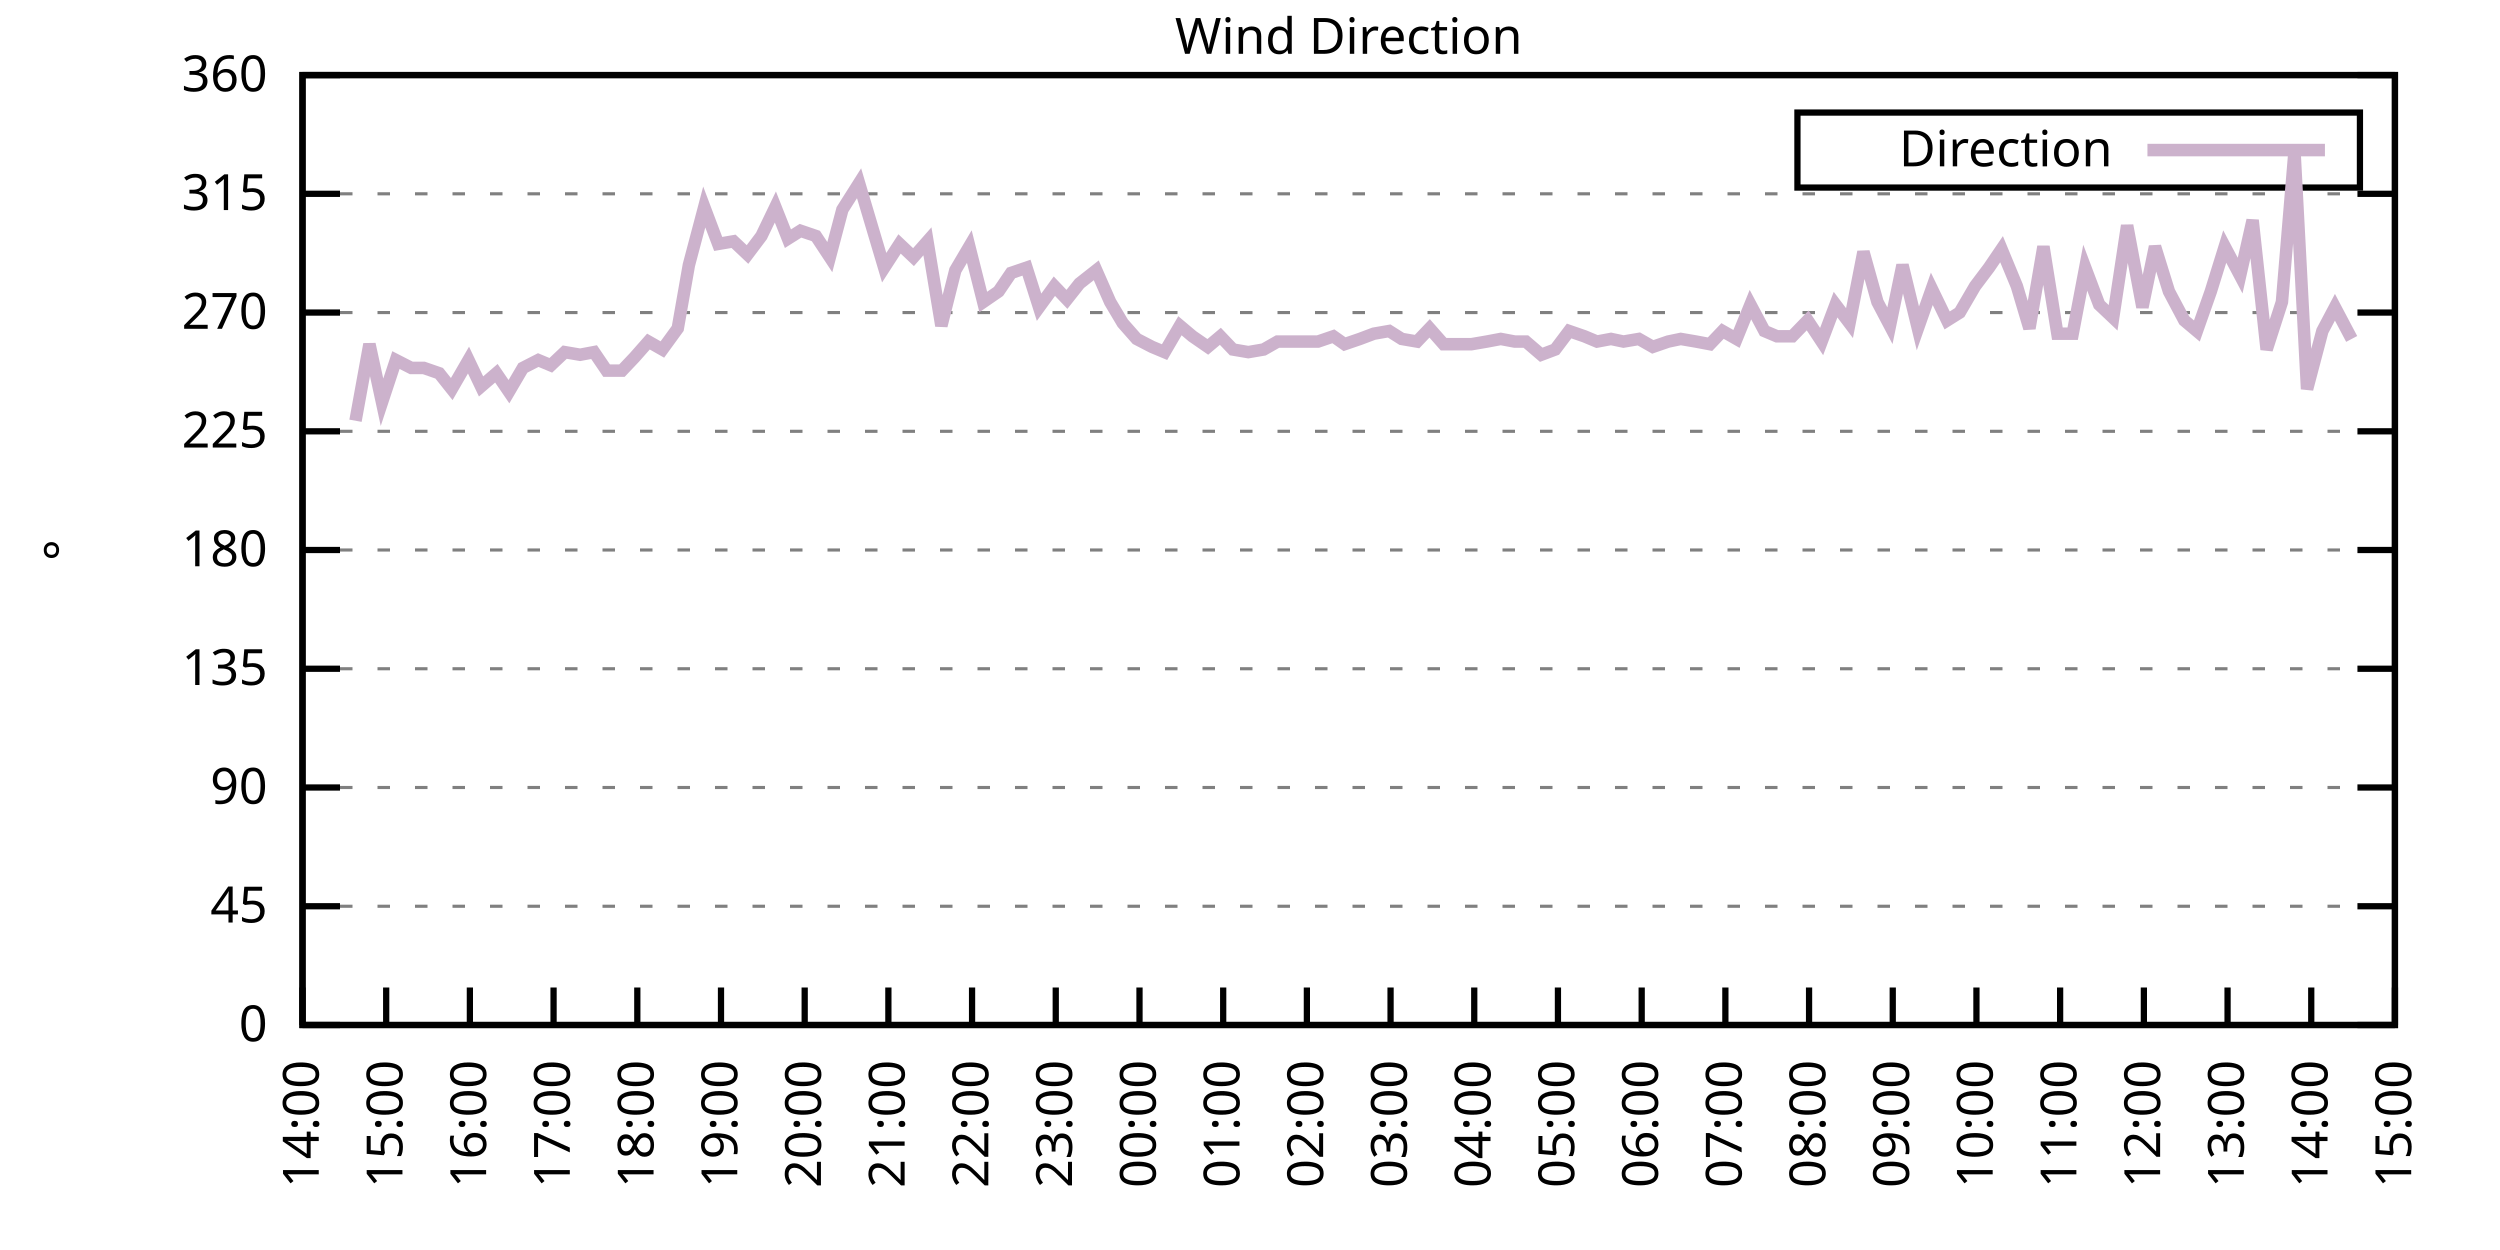
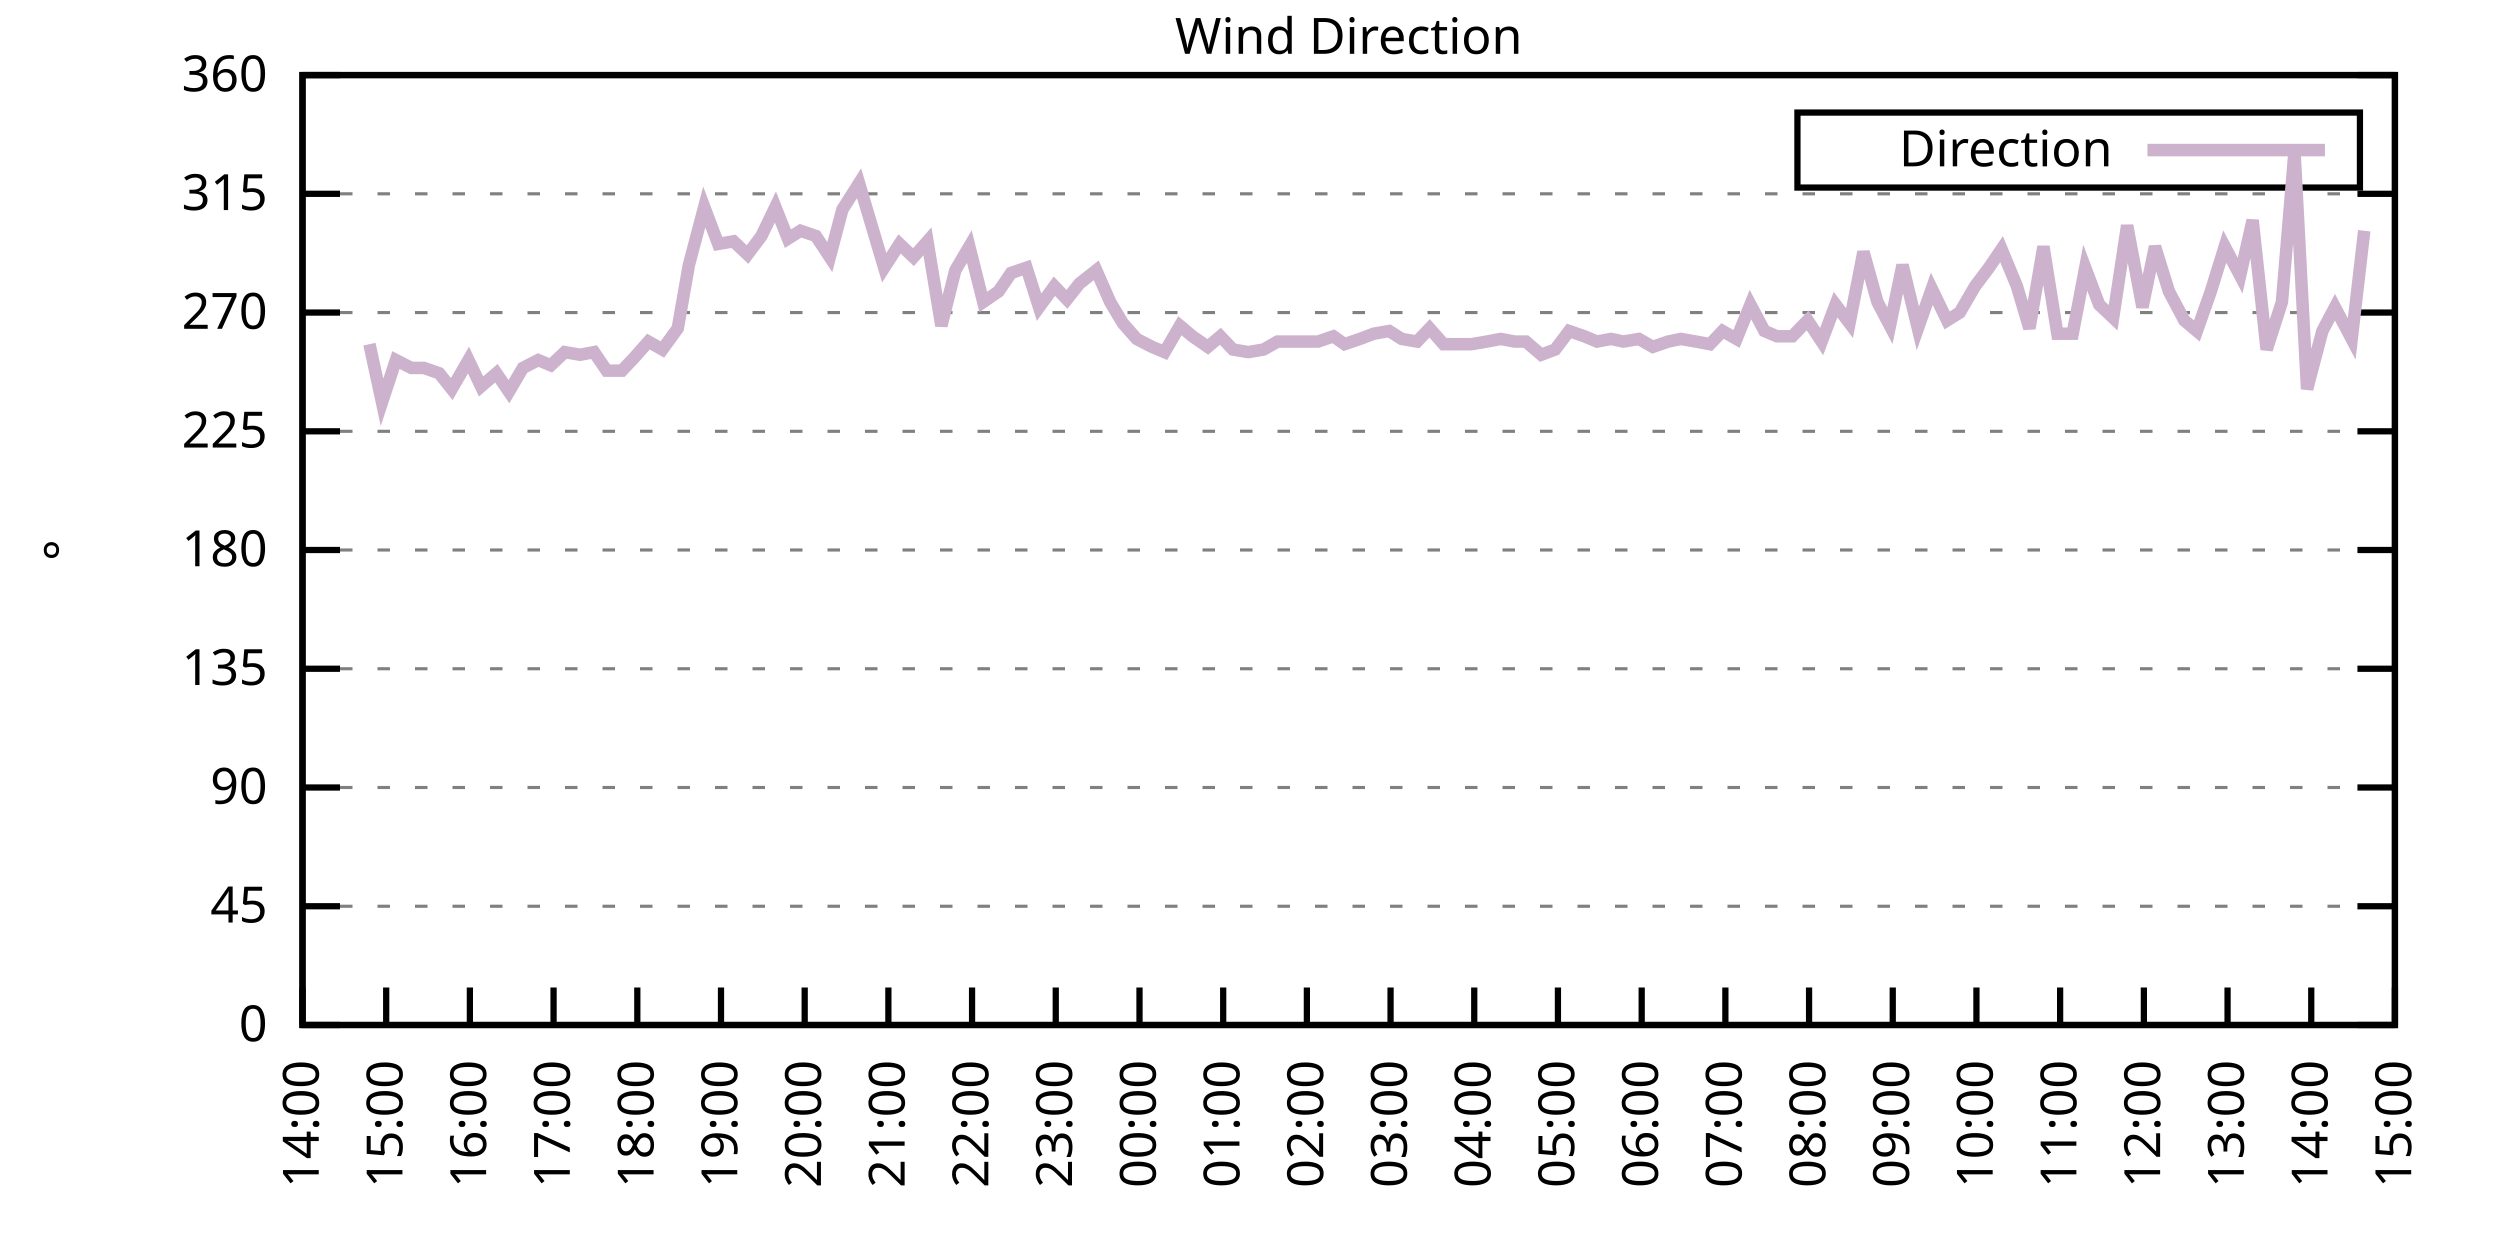
<svg xmlns="http://www.w3.org/2000/svg" xmlns:xlink="http://www.w3.org/1999/xlink" width="400" height="200" viewBox="0 0 400 200">
  <g id="gnuplot_canvas">
    <rect x="0" y="0" width="400" height="200" fill="none" />
    <defs>
      <circle id="gpDot" r="0.5" stroke-width="0.5" stroke="currentColor" />
      <path id="gpPt0" stroke-width="0.333" stroke="currentColor" d="M-1,0 h2 M0,-1 v2" />
      <path id="gpPt1" stroke-width="0.333" stroke="currentColor" d="M-1,-1 L1,1 M1,-1 L-1,1" />
      <path id="gpPt2" stroke-width="0.333" stroke="currentColor" d="M-1,0 L1,0 M0,-1 L0,1 M-1,-1 L1,1 M-1,1 L1,-1" />
      <rect id="gpPt3" stroke-width="0.333" stroke="currentColor" x="-1" y="-1" width="2" height="2" />
      <rect id="gpPt4" stroke-width="0.333" stroke="currentColor" fill="currentColor" x="-1" y="-1" width="2" height="2" />
      <circle id="gpPt5" stroke-width="0.333" stroke="currentColor" cx="0" cy="0" r="1" />
      <use xlink:href="#gpPt5" id="gpPt6" fill="currentColor" stroke="none" />
      <path id="gpPt7" stroke-width="0.333" stroke="currentColor" d="M0,-1.33 L-1.33,0.67 L1.33,0.67 z" />
      <use xlink:href="#gpPt7" id="gpPt8" fill="currentColor" stroke="none" />
      <use xlink:href="#gpPt7" id="gpPt9" stroke="currentColor" transform="rotate(180)" />
      <use xlink:href="#gpPt9" id="gpPt10" fill="currentColor" stroke="none" />
      <use xlink:href="#gpPt3" id="gpPt11" stroke="currentColor" transform="rotate(45)" />
      <use xlink:href="#gpPt11" id="gpPt12" fill="currentColor" stroke="none" />
      <path id="gpPt13" stroke-width="0.333" stroke="currentColor" d="M0,1.330 L1.265,0.411 L0.782,-1.067 L-0.782,-1.076 L-1.265,0.411 z" />
      <use xlink:href="#gpPt13" id="gpPt14" fill="currentColor" stroke="none" />
      <filter id="textbox" filterUnits="objectBoundingBox" x="0" y="0" height="1" width="1">
        <feFlood flood-color="white" flood-opacity="1" result="bgnd" />
        <feComposite in="SourceGraphic" in2="bgnd" operator="atop" />
      </filter>
      <filter id="greybox" filterUnits="objectBoundingBox" x="0" y="0" height="1" width="1">
        <feFlood flood-color="lightgrey" flood-opacity="1" result="grey" />
        <feComposite in="SourceGraphic" in2="grey" operator="atop" />
      </filter>
    </defs>
    <g fill="none" color="white" stroke="currentColor" stroke-width="1.00" stroke-linecap="butt" stroke-linejoin="miter">
</g>
    <g fill="none" color="black" stroke="currentColor" stroke-width="1.00" stroke-linecap="butt" stroke-linejoin="miter">
      <g stroke="none" shape-rendering="crispEdges">
        <polygon fill="rgb(255, 255, 255)" points="48.40,164.00 383.18,164.00 383.18,12.02 48.40,12.02 " />
      </g>
    </g>
    <g fill="none" color="black" stroke="currentColor" stroke-width="1.00" stroke-linecap="butt" stroke-linejoin="miter">
</g>
    <g fill="none" color="black" stroke="black" stroke-width="0.50" stroke-linecap="butt" stroke-linejoin="miter">
</g>
    <g fill="none" color="gray" stroke="currentColor" stroke-width="0.50" stroke-linecap="butt" stroke-linejoin="miter">
      <path stroke="gray" stroke-dasharray="2,4" class="gridline" d="M48.40,164.00 L383.19,164.00  " />
    </g>
    <g fill="none" color="gray" stroke="gray" stroke-width="1.00" stroke-linecap="butt" stroke-linejoin="miter">
</g>
    <g fill="none" color="black" stroke="currentColor" stroke-width="1.00" stroke-linecap="butt" stroke-linejoin="miter">
      <path stroke="black" d="M48.40,164.00 L54.40,164.00 M383.19,164.00 L377.19,164.00  " />
      <g transform="translate(42.80,166.60)" stroke="none" fill="black" font-family="Sans" font-size="8.00" text-anchor="end">
        <text>
          <tspan font-family="Sans"> 0</tspan>
        </text>
      </g>
    </g>
    <g fill="none" color="black" stroke="currentColor" stroke-width="1.00" stroke-linecap="butt" stroke-linejoin="miter">
</g>
    <g fill="none" color="black" stroke="black" stroke-width="0.50" stroke-linecap="butt" stroke-linejoin="miter">
</g>
    <g fill="none" color="gray" stroke="currentColor" stroke-width="0.50" stroke-linecap="butt" stroke-linejoin="miter">
      <path stroke="gray" stroke-dasharray="2,4" class="gridline" d="M48.40,145.00 L383.19,145.00  " />
    </g>
    <g fill="none" color="gray" stroke="gray" stroke-width="1.00" stroke-linecap="butt" stroke-linejoin="miter">
</g>
    <g fill="none" color="black" stroke="currentColor" stroke-width="1.00" stroke-linecap="butt" stroke-linejoin="miter">
      <path stroke="black" d="M48.40,145.00 L54.40,145.00 M383.19,145.00 L377.19,145.00  " />
      <g transform="translate(42.80,147.60)" stroke="none" fill="black" font-family="Sans" font-size="8.00" text-anchor="end">
        <text>
          <tspan font-family="Sans"> 45</tspan>
        </text>
      </g>
    </g>
    <g fill="none" color="black" stroke="currentColor" stroke-width="1.00" stroke-linecap="butt" stroke-linejoin="miter">
</g>
    <g fill="none" color="black" stroke="black" stroke-width="0.50" stroke-linecap="butt" stroke-linejoin="miter">
</g>
    <g fill="none" color="gray" stroke="currentColor" stroke-width="0.50" stroke-linecap="butt" stroke-linejoin="miter">
      <path stroke="gray" stroke-dasharray="2,4" class="gridline" d="M48.40,126.00 L383.19,126.00  " />
    </g>
    <g fill="none" color="gray" stroke="gray" stroke-width="1.00" stroke-linecap="butt" stroke-linejoin="miter">
</g>
    <g fill="none" color="black" stroke="currentColor" stroke-width="1.00" stroke-linecap="butt" stroke-linejoin="miter">
      <path stroke="black" d="M48.40,126.00 L54.40,126.00 M383.19,126.00 L377.19,126.00  " />
      <g transform="translate(42.80,128.60)" stroke="none" fill="black" font-family="Sans" font-size="8.00" text-anchor="end">
        <text>
          <tspan font-family="Sans"> 90</tspan>
        </text>
      </g>
    </g>
    <g fill="none" color="black" stroke="currentColor" stroke-width="1.00" stroke-linecap="butt" stroke-linejoin="miter">
</g>
    <g fill="none" color="black" stroke="black" stroke-width="0.50" stroke-linecap="butt" stroke-linejoin="miter">
</g>
    <g fill="none" color="gray" stroke="currentColor" stroke-width="0.50" stroke-linecap="butt" stroke-linejoin="miter">
      <path stroke="gray" stroke-dasharray="2,4" class="gridline" d="M48.40,107.00 L383.19,107.00  " />
    </g>
    <g fill="none" color="gray" stroke="gray" stroke-width="1.00" stroke-linecap="butt" stroke-linejoin="miter">
</g>
    <g fill="none" color="black" stroke="currentColor" stroke-width="1.00" stroke-linecap="butt" stroke-linejoin="miter">
      <path stroke="black" d="M48.40,107.00 L54.40,107.00 M383.19,107.00 L377.19,107.00  " />
      <g transform="translate(42.80,109.60)" stroke="none" fill="black" font-family="Sans" font-size="8.00" text-anchor="end">
        <text>
          <tspan font-family="Sans"> 135</tspan>
        </text>
      </g>
    </g>
    <g fill="none" color="black" stroke="currentColor" stroke-width="1.00" stroke-linecap="butt" stroke-linejoin="miter">
</g>
    <g fill="none" color="black" stroke="black" stroke-width="0.50" stroke-linecap="butt" stroke-linejoin="miter">
</g>
    <g fill="none" color="gray" stroke="currentColor" stroke-width="0.50" stroke-linecap="butt" stroke-linejoin="miter">
      <path stroke="gray" stroke-dasharray="2,4" class="gridline" d="M48.40,88.00 L383.19,88.00  " />
    </g>
    <g fill="none" color="gray" stroke="gray" stroke-width="1.00" stroke-linecap="butt" stroke-linejoin="miter">
</g>
    <g fill="none" color="black" stroke="currentColor" stroke-width="1.00" stroke-linecap="butt" stroke-linejoin="miter">
      <path stroke="black" d="M48.40,88.00 L54.40,88.00 M383.19,88.00 L377.19,88.00  " />
      <g transform="translate(42.80,90.60)" stroke="none" fill="black" font-family="Sans" font-size="8.00" text-anchor="end">
        <text>
          <tspan font-family="Sans"> 180</tspan>
        </text>
      </g>
    </g>
    <g fill="none" color="black" stroke="currentColor" stroke-width="1.00" stroke-linecap="butt" stroke-linejoin="miter">
</g>
    <g fill="none" color="black" stroke="black" stroke-width="0.50" stroke-linecap="butt" stroke-linejoin="miter">
</g>
    <g fill="none" color="gray" stroke="currentColor" stroke-width="0.50" stroke-linecap="butt" stroke-linejoin="miter">
      <path stroke="gray" stroke-dasharray="2,4" class="gridline" d="M48.40,69.01 L383.19,69.01  " />
    </g>
    <g fill="none" color="gray" stroke="gray" stroke-width="1.00" stroke-linecap="butt" stroke-linejoin="miter">
</g>
    <g fill="none" color="black" stroke="currentColor" stroke-width="1.00" stroke-linecap="butt" stroke-linejoin="miter">
      <path stroke="black" d="M48.40,69.01 L54.40,69.01 M383.19,69.01 L377.19,69.01  " />
      <g transform="translate(42.80,71.61)" stroke="none" fill="black" font-family="Sans" font-size="8.00" text-anchor="end">
        <text>
          <tspan font-family="Sans"> 225</tspan>
        </text>
      </g>
    </g>
    <g fill="none" color="black" stroke="currentColor" stroke-width="1.00" stroke-linecap="butt" stroke-linejoin="miter">
</g>
    <g fill="none" color="black" stroke="black" stroke-width="0.50" stroke-linecap="butt" stroke-linejoin="miter">
</g>
    <g fill="none" color="gray" stroke="currentColor" stroke-width="0.50" stroke-linecap="butt" stroke-linejoin="miter">
      <path stroke="gray" stroke-dasharray="2,4" class="gridline" d="M48.40,50.01 L383.19,50.01  " />
    </g>
    <g fill="none" color="gray" stroke="gray" stroke-width="1.00" stroke-linecap="butt" stroke-linejoin="miter">
</g>
    <g fill="none" color="black" stroke="currentColor" stroke-width="1.00" stroke-linecap="butt" stroke-linejoin="miter">
      <path stroke="black" d="M48.40,50.01 L54.40,50.01 M383.19,50.01 L377.19,50.01  " />
      <g transform="translate(42.80,52.61)" stroke="none" fill="black" font-family="Sans" font-size="8.00" text-anchor="end">
        <text>
          <tspan font-family="Sans"> 270</tspan>
        </text>
      </g>
    </g>
    <g fill="none" color="black" stroke="currentColor" stroke-width="1.00" stroke-linecap="butt" stroke-linejoin="miter">
</g>
    <g fill="none" color="black" stroke="black" stroke-width="0.50" stroke-linecap="butt" stroke-linejoin="miter">
</g>
    <g fill="none" color="gray" stroke="currentColor" stroke-width="0.50" stroke-linecap="butt" stroke-linejoin="miter">
      <path stroke="gray" stroke-dasharray="2,4" class="gridline" d="M48.40,31.01 L383.19,31.01  " />
    </g>
    <g fill="none" color="gray" stroke="gray" stroke-width="1.00" stroke-linecap="butt" stroke-linejoin="miter">
</g>
    <g fill="none" color="black" stroke="currentColor" stroke-width="1.00" stroke-linecap="butt" stroke-linejoin="miter">
      <path stroke="black" d="M48.40,31.01 L54.40,31.01 M383.19,31.01 L377.19,31.01  " />
      <g transform="translate(42.80,33.61)" stroke="none" fill="black" font-family="Sans" font-size="8.00" text-anchor="end">
        <text>
          <tspan font-family="Sans"> 315</tspan>
        </text>
      </g>
    </g>
    <g fill="none" color="black" stroke="currentColor" stroke-width="1.00" stroke-linecap="butt" stroke-linejoin="miter">
</g>
    <g fill="none" color="black" stroke="black" stroke-width="0.50" stroke-linecap="butt" stroke-linejoin="miter">
</g>
    <g fill="none" color="gray" stroke="currentColor" stroke-width="0.50" stroke-linecap="butt" stroke-linejoin="miter">
      <path stroke="gray" stroke-dasharray="2,4" class="gridline" d="M48.40,12.01 L383.19,12.01  " />
    </g>
    <g fill="none" color="gray" stroke="gray" stroke-width="1.00" stroke-linecap="butt" stroke-linejoin="miter">
</g>
    <g fill="none" color="black" stroke="currentColor" stroke-width="1.00" stroke-linecap="butt" stroke-linejoin="miter">
      <path stroke="black" d="M48.40,12.01 L54.40,12.01 M383.19,12.01 L377.19,12.01  " />
      <g transform="translate(42.80,14.61)" stroke="none" fill="black" font-family="Sans" font-size="8.00" text-anchor="end">
        <text>
          <tspan font-family="Sans"> 360</tspan>
        </text>
      </g>
    </g>
    <g fill="none" color="black" stroke="currentColor" stroke-width="1.00" stroke-linecap="butt" stroke-linejoin="miter">
      <path stroke="black" d="M48.40,164.00 L48.40,158.00  " />
      <g transform="translate(51.00,169.60) rotate(270.00)" stroke="none" fill="black" font-family="Sans" font-size="8.00" text-anchor="end">
        <text>
          <tspan font-family="Sans">14:00</tspan>
        </text>
      </g>
    </g>
    <g fill="none" color="black" stroke="currentColor" stroke-width="1.00" stroke-linecap="butt" stroke-linejoin="miter">
      <path stroke="black" d="M61.79,164.00 L61.79,158.00  " />
      <g transform="translate(64.39,169.60) rotate(270.00)" stroke="none" fill="black" font-family="Sans" font-size="8.00" text-anchor="end">
        <text>
          <tspan font-family="Sans">15:00</tspan>
        </text>
      </g>
    </g>
    <g fill="none" color="black" stroke="currentColor" stroke-width="1.00" stroke-linecap="butt" stroke-linejoin="miter">
      <path stroke="black" d="M75.18,164.00 L75.18,158.00  " />
      <g transform="translate(77.78,169.60) rotate(270.00)" stroke="none" fill="black" font-family="Sans" font-size="8.00" text-anchor="end">
        <text>
          <tspan font-family="Sans">16:00</tspan>
        </text>
      </g>
    </g>
    <g fill="none" color="black" stroke="currentColor" stroke-width="1.00" stroke-linecap="butt" stroke-linejoin="miter">
      <path stroke="black" d="M88.57,164.00 L88.57,158.00  " />
      <g transform="translate(91.17,169.60) rotate(270.00)" stroke="none" fill="black" font-family="Sans" font-size="8.00" text-anchor="end">
        <text>
          <tspan font-family="Sans">17:00</tspan>
        </text>
      </g>
    </g>
    <g fill="none" color="black" stroke="currentColor" stroke-width="1.00" stroke-linecap="butt" stroke-linejoin="miter">
      <path stroke="black" d="M101.97,164.00 L101.97,158.00  " />
      <g transform="translate(104.57,169.60) rotate(270.00)" stroke="none" fill="black" font-family="Sans" font-size="8.00" text-anchor="end">
        <text>
          <tspan font-family="Sans">18:00</tspan>
        </text>
      </g>
    </g>
    <g fill="none" color="black" stroke="currentColor" stroke-width="1.00" stroke-linecap="butt" stroke-linejoin="miter">
      <path stroke="black" d="M115.36,164.00 L115.36,158.00  " />
      <g transform="translate(117.96,169.60) rotate(270.00)" stroke="none" fill="black" font-family="Sans" font-size="8.00" text-anchor="end">
        <text>
          <tspan font-family="Sans">19:00</tspan>
        </text>
      </g>
    </g>
    <g fill="none" color="black" stroke="currentColor" stroke-width="1.00" stroke-linecap="butt" stroke-linejoin="miter">
      <path stroke="black" d="M128.75,164.00 L128.75,158.00  " />
      <g transform="translate(131.35,169.60) rotate(270.00)" stroke="none" fill="black" font-family="Sans" font-size="8.00" text-anchor="end">
        <text>
          <tspan font-family="Sans">20:00</tspan>
        </text>
      </g>
    </g>
    <g fill="none" color="black" stroke="currentColor" stroke-width="1.00" stroke-linecap="butt" stroke-linejoin="miter">
      <path stroke="black" d="M142.14,164.00 L142.14,158.00  " />
      <g transform="translate(144.74,169.60) rotate(270.00)" stroke="none" fill="black" font-family="Sans" font-size="8.00" text-anchor="end">
        <text>
          <tspan font-family="Sans">21:00</tspan>
        </text>
      </g>
    </g>
    <g fill="none" color="black" stroke="currentColor" stroke-width="1.00" stroke-linecap="butt" stroke-linejoin="miter">
      <path stroke="black" d="M155.53,164.00 L155.53,158.00  " />
      <g transform="translate(158.13,169.60) rotate(270.00)" stroke="none" fill="black" font-family="Sans" font-size="8.00" text-anchor="end">
        <text>
          <tspan font-family="Sans">22:00</tspan>
        </text>
      </g>
    </g>
    <g fill="none" color="black" stroke="currentColor" stroke-width="1.00" stroke-linecap="butt" stroke-linejoin="miter">
      <path stroke="black" d="M168.92,164.00 L168.92,158.00  " />
      <g transform="translate(171.52,169.60) rotate(270.00)" stroke="none" fill="black" font-family="Sans" font-size="8.00" text-anchor="end">
        <text>
          <tspan font-family="Sans">23:00</tspan>
        </text>
      </g>
    </g>
    <g fill="none" color="black" stroke="currentColor" stroke-width="1.00" stroke-linecap="butt" stroke-linejoin="miter">
      <path stroke="black" d="M182.32,164.00 L182.32,158.00  " />
      <g transform="translate(184.92,169.60) rotate(270.00)" stroke="none" fill="black" font-family="Sans" font-size="8.00" text-anchor="end">
        <text>
          <tspan font-family="Sans">00:00</tspan>
        </text>
      </g>
    </g>
    <g fill="none" color="black" stroke="currentColor" stroke-width="1.00" stroke-linecap="butt" stroke-linejoin="miter">
      <path stroke="black" d="M195.71,164.00 L195.71,158.00  " />
      <g transform="translate(198.31,169.60) rotate(270.00)" stroke="none" fill="black" font-family="Sans" font-size="8.00" text-anchor="end">
        <text>
          <tspan font-family="Sans">01:00</tspan>
        </text>
      </g>
    </g>
    <g fill="none" color="black" stroke="currentColor" stroke-width="1.00" stroke-linecap="butt" stroke-linejoin="miter">
      <path stroke="black" d="M209.10,164.00 L209.10,158.00  " />
      <g transform="translate(211.70,169.60) rotate(270.00)" stroke="none" fill="black" font-family="Sans" font-size="8.00" text-anchor="end">
        <text>
          <tspan font-family="Sans">02:00</tspan>
        </text>
      </g>
    </g>
    <g fill="none" color="black" stroke="currentColor" stroke-width="1.00" stroke-linecap="butt" stroke-linejoin="miter">
      <path stroke="black" d="M222.49,164.00 L222.49,158.00  " />
      <g transform="translate(225.09,169.60) rotate(270.00)" stroke="none" fill="black" font-family="Sans" font-size="8.00" text-anchor="end">
        <text>
          <tspan font-family="Sans">03:00</tspan>
        </text>
      </g>
    </g>
    <g fill="none" color="black" stroke="currentColor" stroke-width="1.00" stroke-linecap="butt" stroke-linejoin="miter">
      <path stroke="black" d="M235.88,164.00 L235.88,158.00  " />
      <g transform="translate(238.48,169.60) rotate(270.00)" stroke="none" fill="black" font-family="Sans" font-size="8.00" text-anchor="end">
        <text>
          <tspan font-family="Sans">04:00</tspan>
        </text>
      </g>
    </g>
    <g fill="none" color="black" stroke="currentColor" stroke-width="1.00" stroke-linecap="butt" stroke-linejoin="miter">
      <path stroke="black" d="M249.27,164.00 L249.27,158.00  " />
      <g transform="translate(251.87,169.60) rotate(270.00)" stroke="none" fill="black" font-family="Sans" font-size="8.00" text-anchor="end">
        <text>
          <tspan font-family="Sans">05:00</tspan>
        </text>
      </g>
    </g>
    <g fill="none" color="black" stroke="currentColor" stroke-width="1.00" stroke-linecap="butt" stroke-linejoin="miter">
      <path stroke="black" d="M262.67,164.00 L262.67,158.00  " />
      <g transform="translate(265.27,169.60) rotate(270.00)" stroke="none" fill="black" font-family="Sans" font-size="8.00" text-anchor="end">
        <text>
          <tspan font-family="Sans">06:00</tspan>
        </text>
      </g>
    </g>
    <g fill="none" color="black" stroke="currentColor" stroke-width="1.00" stroke-linecap="butt" stroke-linejoin="miter">
      <path stroke="black" d="M276.06,164.00 L276.06,158.00  " />
      <g transform="translate(278.66,169.60) rotate(270.00)" stroke="none" fill="black" font-family="Sans" font-size="8.00" text-anchor="end">
        <text>
          <tspan font-family="Sans">07:00</tspan>
        </text>
      </g>
    </g>
    <g fill="none" color="black" stroke="currentColor" stroke-width="1.00" stroke-linecap="butt" stroke-linejoin="miter">
      <path stroke="black" d="M289.45,164.00 L289.45,158.00  " />
      <g transform="translate(292.05,169.60) rotate(270.00)" stroke="none" fill="black" font-family="Sans" font-size="8.00" text-anchor="end">
        <text>
          <tspan font-family="Sans">08:00</tspan>
        </text>
      </g>
    </g>
    <g fill="none" color="black" stroke="currentColor" stroke-width="1.00" stroke-linecap="butt" stroke-linejoin="miter">
      <path stroke="black" d="M302.84,164.00 L302.84,158.00  " />
      <g transform="translate(305.44,169.60) rotate(270.00)" stroke="none" fill="black" font-family="Sans" font-size="8.00" text-anchor="end">
        <text>
          <tspan font-family="Sans">09:00</tspan>
        </text>
      </g>
    </g>
    <g fill="none" color="black" stroke="currentColor" stroke-width="1.00" stroke-linecap="butt" stroke-linejoin="miter">
      <path stroke="black" d="M316.23,164.00 L316.23,158.00  " />
      <g transform="translate(318.83,169.60) rotate(270.00)" stroke="none" fill="black" font-family="Sans" font-size="8.00" text-anchor="end">
        <text>
          <tspan font-family="Sans">10:00</tspan>
        </text>
      </g>
    </g>
    <g fill="none" color="black" stroke="currentColor" stroke-width="1.00" stroke-linecap="butt" stroke-linejoin="miter">
      <path stroke="black" d="M329.62,164.00 L329.62,158.00  " />
      <g transform="translate(332.22,169.60) rotate(270.00)" stroke="none" fill="black" font-family="Sans" font-size="8.00" text-anchor="end">
        <text>
          <tspan font-family="Sans">11:00</tspan>
        </text>
      </g>
    </g>
    <g fill="none" color="black" stroke="currentColor" stroke-width="1.00" stroke-linecap="butt" stroke-linejoin="miter">
      <path stroke="black" d="M343.02,164.00 L343.02,158.00  " />
      <g transform="translate(345.62,169.60) rotate(270.00)" stroke="none" fill="black" font-family="Sans" font-size="8.00" text-anchor="end">
        <text>
          <tspan font-family="Sans">12:00</tspan>
        </text>
      </g>
    </g>
    <g fill="none" color="black" stroke="currentColor" stroke-width="1.00" stroke-linecap="butt" stroke-linejoin="miter">
      <path stroke="black" d="M356.41,164.00 L356.41,158.00  " />
      <g transform="translate(359.01,169.60) rotate(270.00)" stroke="none" fill="black" font-family="Sans" font-size="8.00" text-anchor="end">
        <text>
          <tspan font-family="Sans">13:00</tspan>
        </text>
      </g>
    </g>
    <g fill="none" color="black" stroke="currentColor" stroke-width="1.00" stroke-linecap="butt" stroke-linejoin="miter">
      <path stroke="black" d="M369.80,164.00 L369.80,158.00  " />
      <g transform="translate(372.40,169.60) rotate(270.00)" stroke="none" fill="black" font-family="Sans" font-size="8.00" text-anchor="end">
        <text>
          <tspan font-family="Sans">14:00</tspan>
        </text>
      </g>
    </g>
    <g fill="none" color="black" stroke="currentColor" stroke-width="1.00" stroke-linecap="butt" stroke-linejoin="miter">
      <path stroke="black" d="M383.19,164.00 L383.19,158.00  " />
      <g transform="translate(385.79,169.60) rotate(270.00)" stroke="none" fill="black" font-family="Sans" font-size="8.00" text-anchor="end">
        <text>
          <tspan font-family="Sans">15:00</tspan>
        </text>
      </g>
    </g>
    <g fill="none" color="black" stroke="currentColor" stroke-width="1.00" stroke-linecap="butt" stroke-linejoin="miter">
</g>
    <g fill="none" color="black" stroke="currentColor" stroke-width="1.00" stroke-linecap="butt" stroke-linejoin="miter">
      <path stroke="black" d="M48.40,12.01 L48.40,164.00 L383.19,164.00 L383.19,12.01 L48.40,12.01 Z  " />
    </g>
    <g fill="none" color="black" stroke="currentColor" stroke-width="1.00" stroke-linecap="butt" stroke-linejoin="miter">
</g>
    <g fill="none" color="black" stroke="currentColor" stroke-width="1.00" stroke-linecap="butt" stroke-linejoin="miter">
      <path stroke="black" d="M287.59,30.01 L287.59,18.01 L377.59,18.01 L377.59,30.01 L287.59,30.01 Z  " />
    </g>
    <g id="Wind_direction_plot_1">
      <g fill="none" color="white" stroke="black" stroke-width="2.00" stroke-linecap="butt" stroke-linejoin="miter">
</g>
      <g fill="none" color="black" stroke="currentColor" stroke-width="2.00" stroke-linecap="butt" stroke-linejoin="miter">
        <g transform="translate(337.99,26.61)" stroke="none" fill="black" font-family="Sans" font-size="8.00" text-anchor="end">
          <text>
            <tspan font-family="Sans">Direction</tspan>
          </text>
        </g>
      </g>
      <g fill="none" color="black" stroke="currentColor" stroke-width="2.00" stroke-linecap="butt" stroke-linejoin="miter">
-         <path stroke="rgb(204, 178, 204)" d="M343.59,24.01 L371.99,24.01 M56.88,67.32 L59.11,55.07 L61.12,64.36 L63.35,57.61 L65.81,58.87 L67.82,58.87   L70.27,59.72 L72.28,62.25 L74.96,57.61 L76.97,61.83 L79.42,59.72 L81.43,62.67 L83.66,58.87 L86.12,57.61   L88.13,58.45 L90.36,56.34 L92.82,56.76 L95.05,56.34 L97.06,59.30 L99.51,59.30 L101.52,57.18 L103.75,54.65   L105.98,55.92 L108.44,52.54 L110.22,42.41 L112.68,33.12 L114.91,39.03 L117.37,38.61 L119.60,40.72 L121.83,37.76   L124.06,33.12 L126.07,38.19 L128.08,36.92 L130.54,37.76 L132.77,41.14 L134.78,33.54 L137.45,29.32 L139.46,36.08   L141.47,42.83 L143.93,39.03 L146.16,41.14 L148.39,38.61 L150.62,52.12 L152.85,43.25 L155.09,39.45 L157.32,48.32   L159.77,46.63 L161.78,43.67 L164.24,42.83 L166.25,49.16 L168.70,45.79 L170.71,47.90 L172.72,45.36 L175.40,43.25   L177.63,48.32 L179.64,51.70 L181.87,54.23 L184.32,55.50 L186.33,56.34 L188.79,52.12 L190.80,53.81 L193.25,55.50   L195.26,53.81 L197.27,55.92 L199.73,56.34 L202.18,55.92 L204.41,54.65 L206.64,54.65 L208.88,54.65 L210.88,54.65   L213.34,53.81 L215.13,55.07 L217.58,54.23 L219.81,53.39 L222.27,52.96 L224.28,54.23 L226.73,54.65 L228.74,52.54   L230.97,55.07 L233.20,55.07 L235.44,55.07 L237.89,54.65 L240.12,54.23 L242.36,54.65 L244.14,54.65 L246.60,56.76   L248.83,55.92 L251.06,52.96 L253.51,53.81 L255.52,54.65 L257.76,54.23 L259.76,54.65 L262.22,54.23 L264.45,55.50   L266.91,54.65 L268.92,54.23 L271.37,54.65 L273.60,55.07 L275.61,52.96 L277.84,54.23 L280.07,48.74 L282.31,52.96   L284.32,53.81 L286.77,53.81 L289.23,51.27 L291.46,54.65 L293.69,48.74 L295.92,51.70 L298.15,40.30 L300.39,48.32   L302.39,52.12 L304.40,42.41 L306.86,52.54 L309.09,46.21 L311.54,51.27 L313.55,50.01 L316.01,45.79 L318.24,42.83   L320.25,39.87 L322.70,45.79 L324.71,52.54 L326.95,39.45 L329.18,53.39 L331.63,53.39 L333.64,42.83 L335.87,48.74   L338.10,50.85 L340.34,36.08 L342.79,49.16 L344.80,39.45 L347.03,46.63 L349.49,51.27 L351.50,52.96 L353.73,46.63   L355.96,39.45 L358.42,44.10 L360.42,35.23 L362.66,55.92 L365.11,48.32 L367.12,24.25 L369.13,62.25 L371.58,52.96   L373.59,49.16 L376.27,54.23  " />
+         <path stroke="rgb(204, 178, 204)" d="M343.59,24.01 L371.99,24.01 M59.11,55.07 L61.12,64.36 L63.35,57.61 L65.81,58.87 L67.82,58.87 L70.27,59.72   L72.28,62.25 L74.96,57.61 L76.97,61.83 L79.42,59.72 L81.43,62.67 L83.66,58.87 L86.12,57.61 L88.13,58.45   L90.36,56.34 L92.82,56.76 L95.05,56.34 L97.06,59.30 L99.51,59.30 L101.52,57.18 L103.75,54.65 L105.98,55.92   L108.44,52.54 L110.22,42.41 L112.68,33.12 L114.91,39.03 L117.37,38.61 L119.60,40.72 L121.83,37.76 L124.06,33.12   L126.07,38.19 L128.08,36.92 L130.54,37.76 L132.77,41.14 L134.78,33.54 L137.45,29.32 L139.46,36.08 L141.47,42.83   L143.93,39.03 L146.16,41.14 L148.39,38.61 L150.62,52.12 L152.85,43.25 L155.09,39.45 L157.32,48.32 L159.77,46.63   L161.78,43.67 L164.24,42.83 L166.25,49.16 L168.70,45.79 L170.71,47.90 L172.72,45.36 L175.40,43.25 L177.63,48.32   L179.64,51.70 L181.87,54.23 L184.32,55.50 L186.33,56.34 L188.79,52.12 L190.80,53.81 L193.25,55.50 L195.26,53.81   L197.27,55.92 L199.73,56.34 L202.18,55.92 L204.41,54.65 L206.64,54.65 L208.88,54.65 L210.88,54.65 L213.34,53.81   L215.13,55.07 L217.58,54.23 L219.81,53.39 L222.27,52.96 L224.28,54.23 L226.73,54.65 L228.74,52.54 L230.97,55.07   L233.20,55.07 L235.44,55.07 L237.89,54.65 L240.12,54.23 L242.36,54.65 L244.14,54.65 L246.60,56.76 L248.83,55.92   L251.06,52.96 L253.51,53.81 L255.52,54.65 L257.76,54.23 L259.76,54.65 L262.22,54.23 L264.45,55.50 L266.91,54.65   L268.92,54.23 L271.37,54.65 L273.60,55.07 L275.61,52.96 L277.84,54.23 L280.07,48.74 L282.31,52.96 L284.32,53.81   L286.77,53.81 L289.23,51.27 L291.46,54.65 L293.69,48.74 L295.92,51.70 L298.15,40.30 L300.39,48.32 L302.39,52.12   L304.40,42.41 L306.86,52.54 L309.09,46.21 L311.54,51.27 L313.55,50.01 L316.01,45.79 L318.24,42.83 L320.25,39.87   L322.70,45.79 L324.71,52.54 L326.95,39.45 L329.18,53.39 L331.63,53.39 L333.64,42.83 L335.87,48.74 L338.10,50.85   L340.34,36.08 L342.79,49.16 L344.80,39.45 L347.03,46.63 L349.49,51.27 L351.50,52.96 L353.73,46.63 L355.96,39.45   L358.42,44.10 L360.42,35.23 L362.66,55.92 L365.11,48.32 L367.12,24.25 L369.13,62.25 L371.58,52.96 L373.59,49.16   L376.27,54.23 L378.28,36.92  " />
      </g>
    </g>
    <g fill="none" color="black" stroke="currentColor" stroke-width="2.00" stroke-linecap="butt" stroke-linejoin="miter">
</g>
    <g fill="none" color="black" stroke="black" stroke-width="1.00" stroke-linecap="butt" stroke-linejoin="miter">
</g>
    <g fill="none" color="black" stroke="currentColor" stroke-width="1.00" stroke-linecap="butt" stroke-linejoin="miter">
      <path stroke="black" d="M48.40,12.01 L48.40,164.00 L383.19,164.00 L383.19,12.01 L48.40,12.01 Z  " />
      <g transform="translate(12.80,88.01) rotate(270.00)" stroke="none" fill="black" font-family="Sans" font-size="8.00" text-anchor="middle">
        <text>
          <tspan font-family="Sans">°</tspan>
        </text>
      </g>
    </g>
    <g fill="none" color="black" stroke="currentColor" stroke-width="1.00" stroke-linecap="butt" stroke-linejoin="miter">
</g>
    <g fill="none" color="black" stroke="currentColor" stroke-width="1.00" stroke-linecap="butt" stroke-linejoin="miter">
      <g transform="translate(215.79,8.61)" stroke="none" fill="black" font-family="Sans" font-size="8.00" text-anchor="middle">
        <text>
          <tspan font-family="Sans">Wind Direction</tspan>
        </text>
      </g>
    </g>
    <g fill="none" color="black" stroke="currentColor" stroke-width="1.00" stroke-linecap="butt" stroke-linejoin="miter">
</g>
  </g>
</svg>
